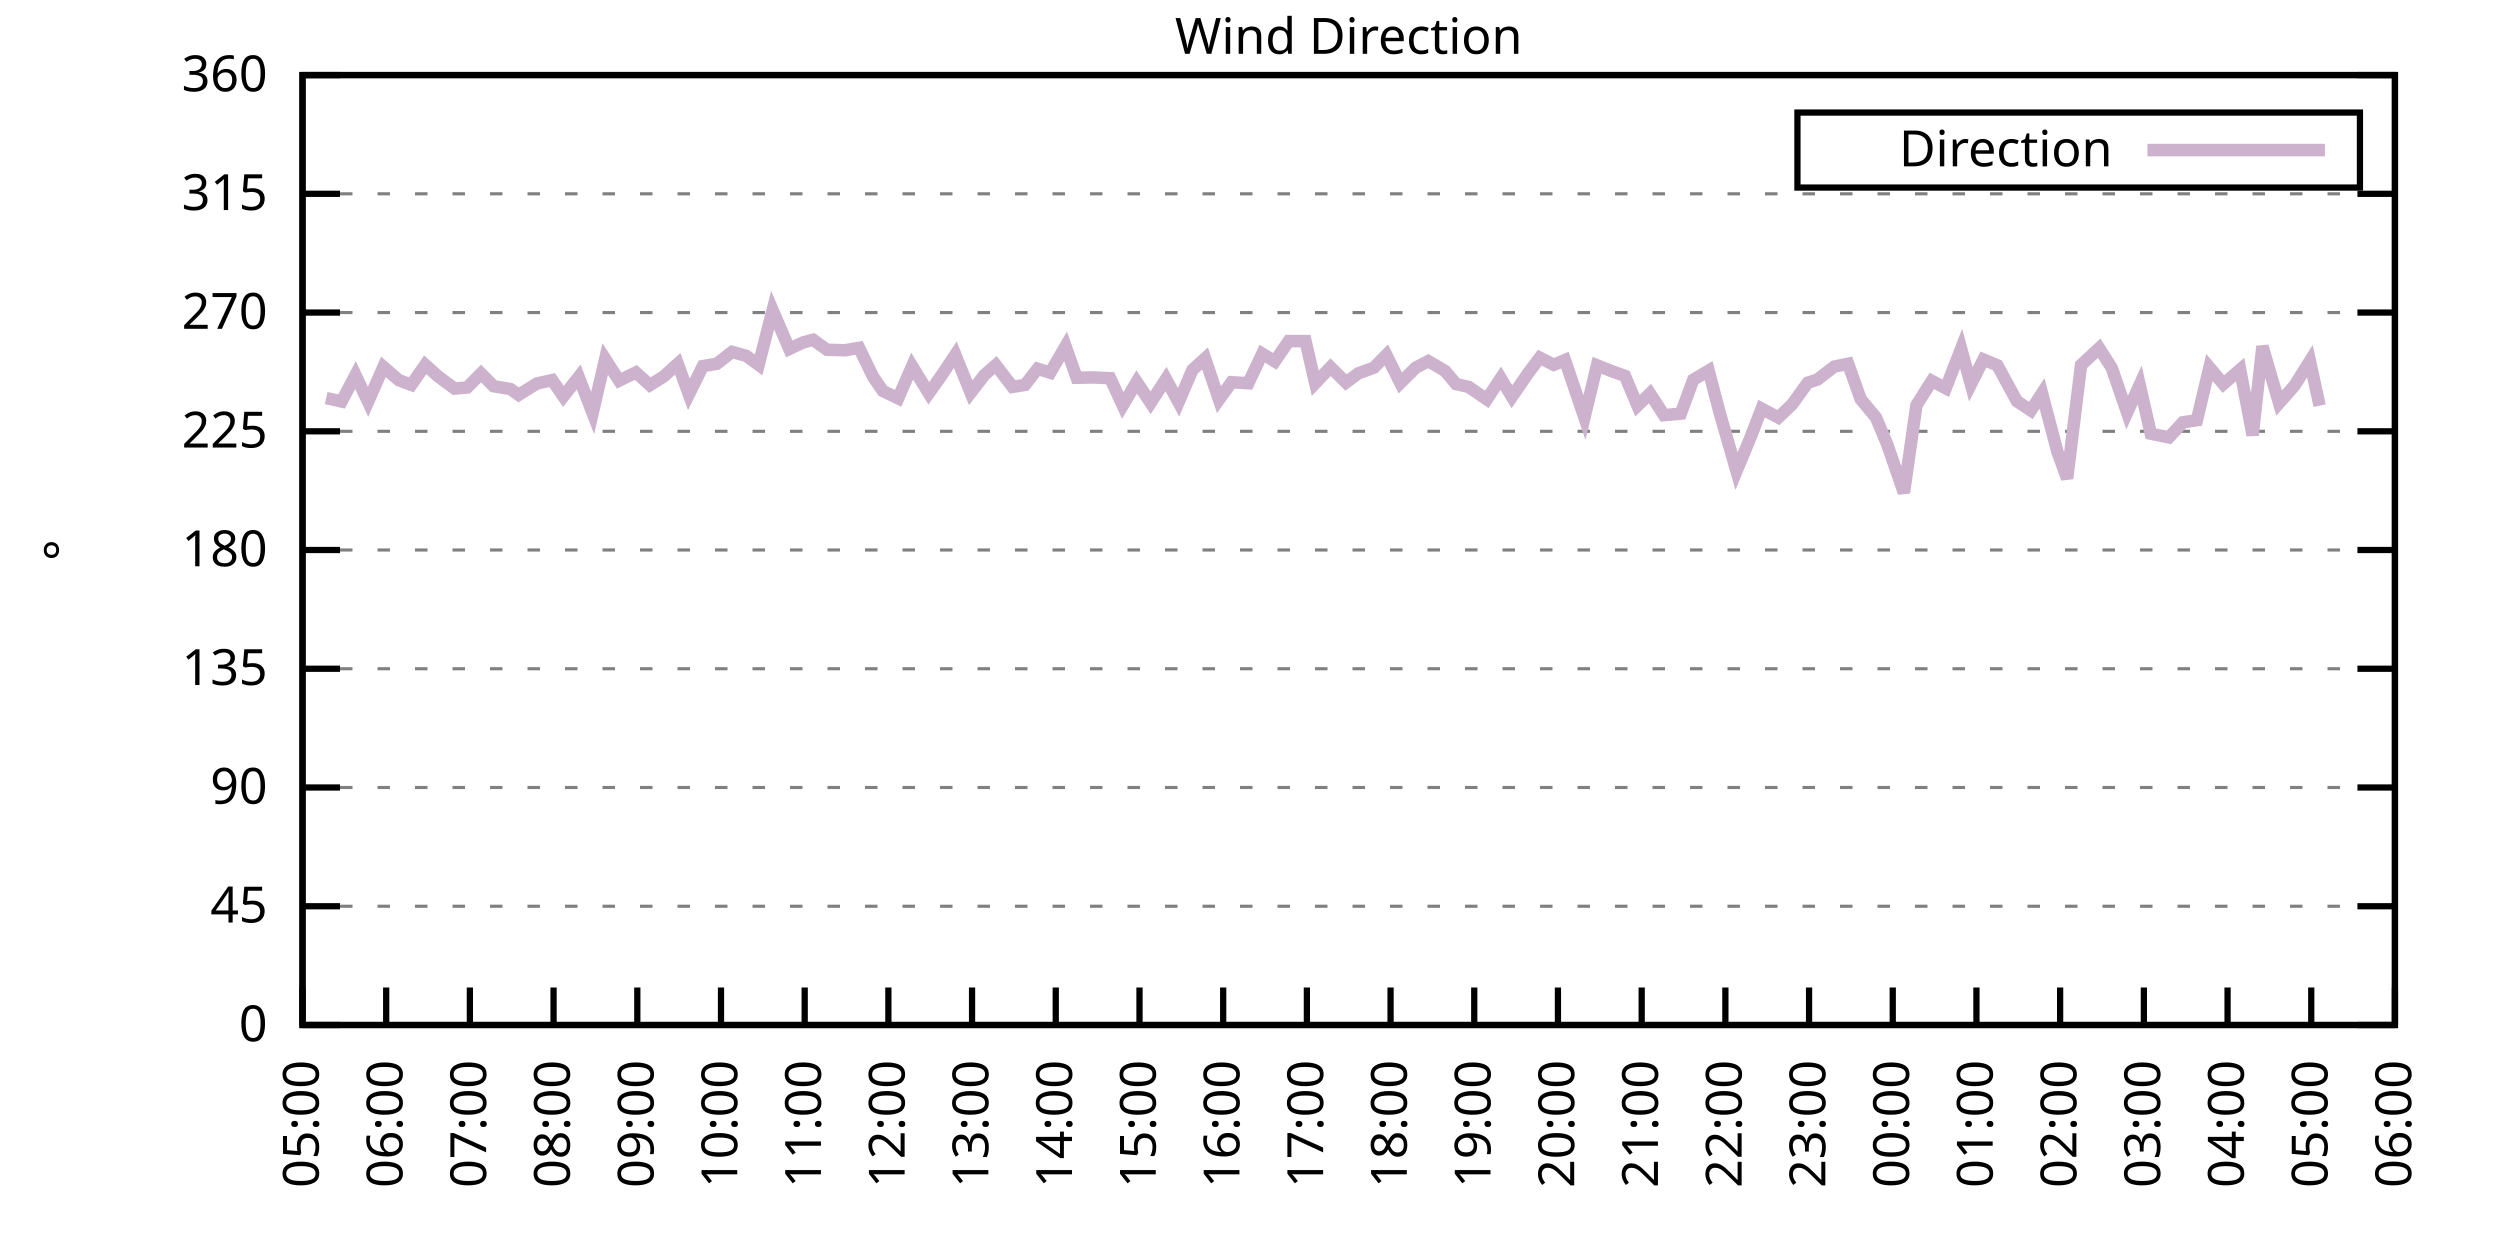
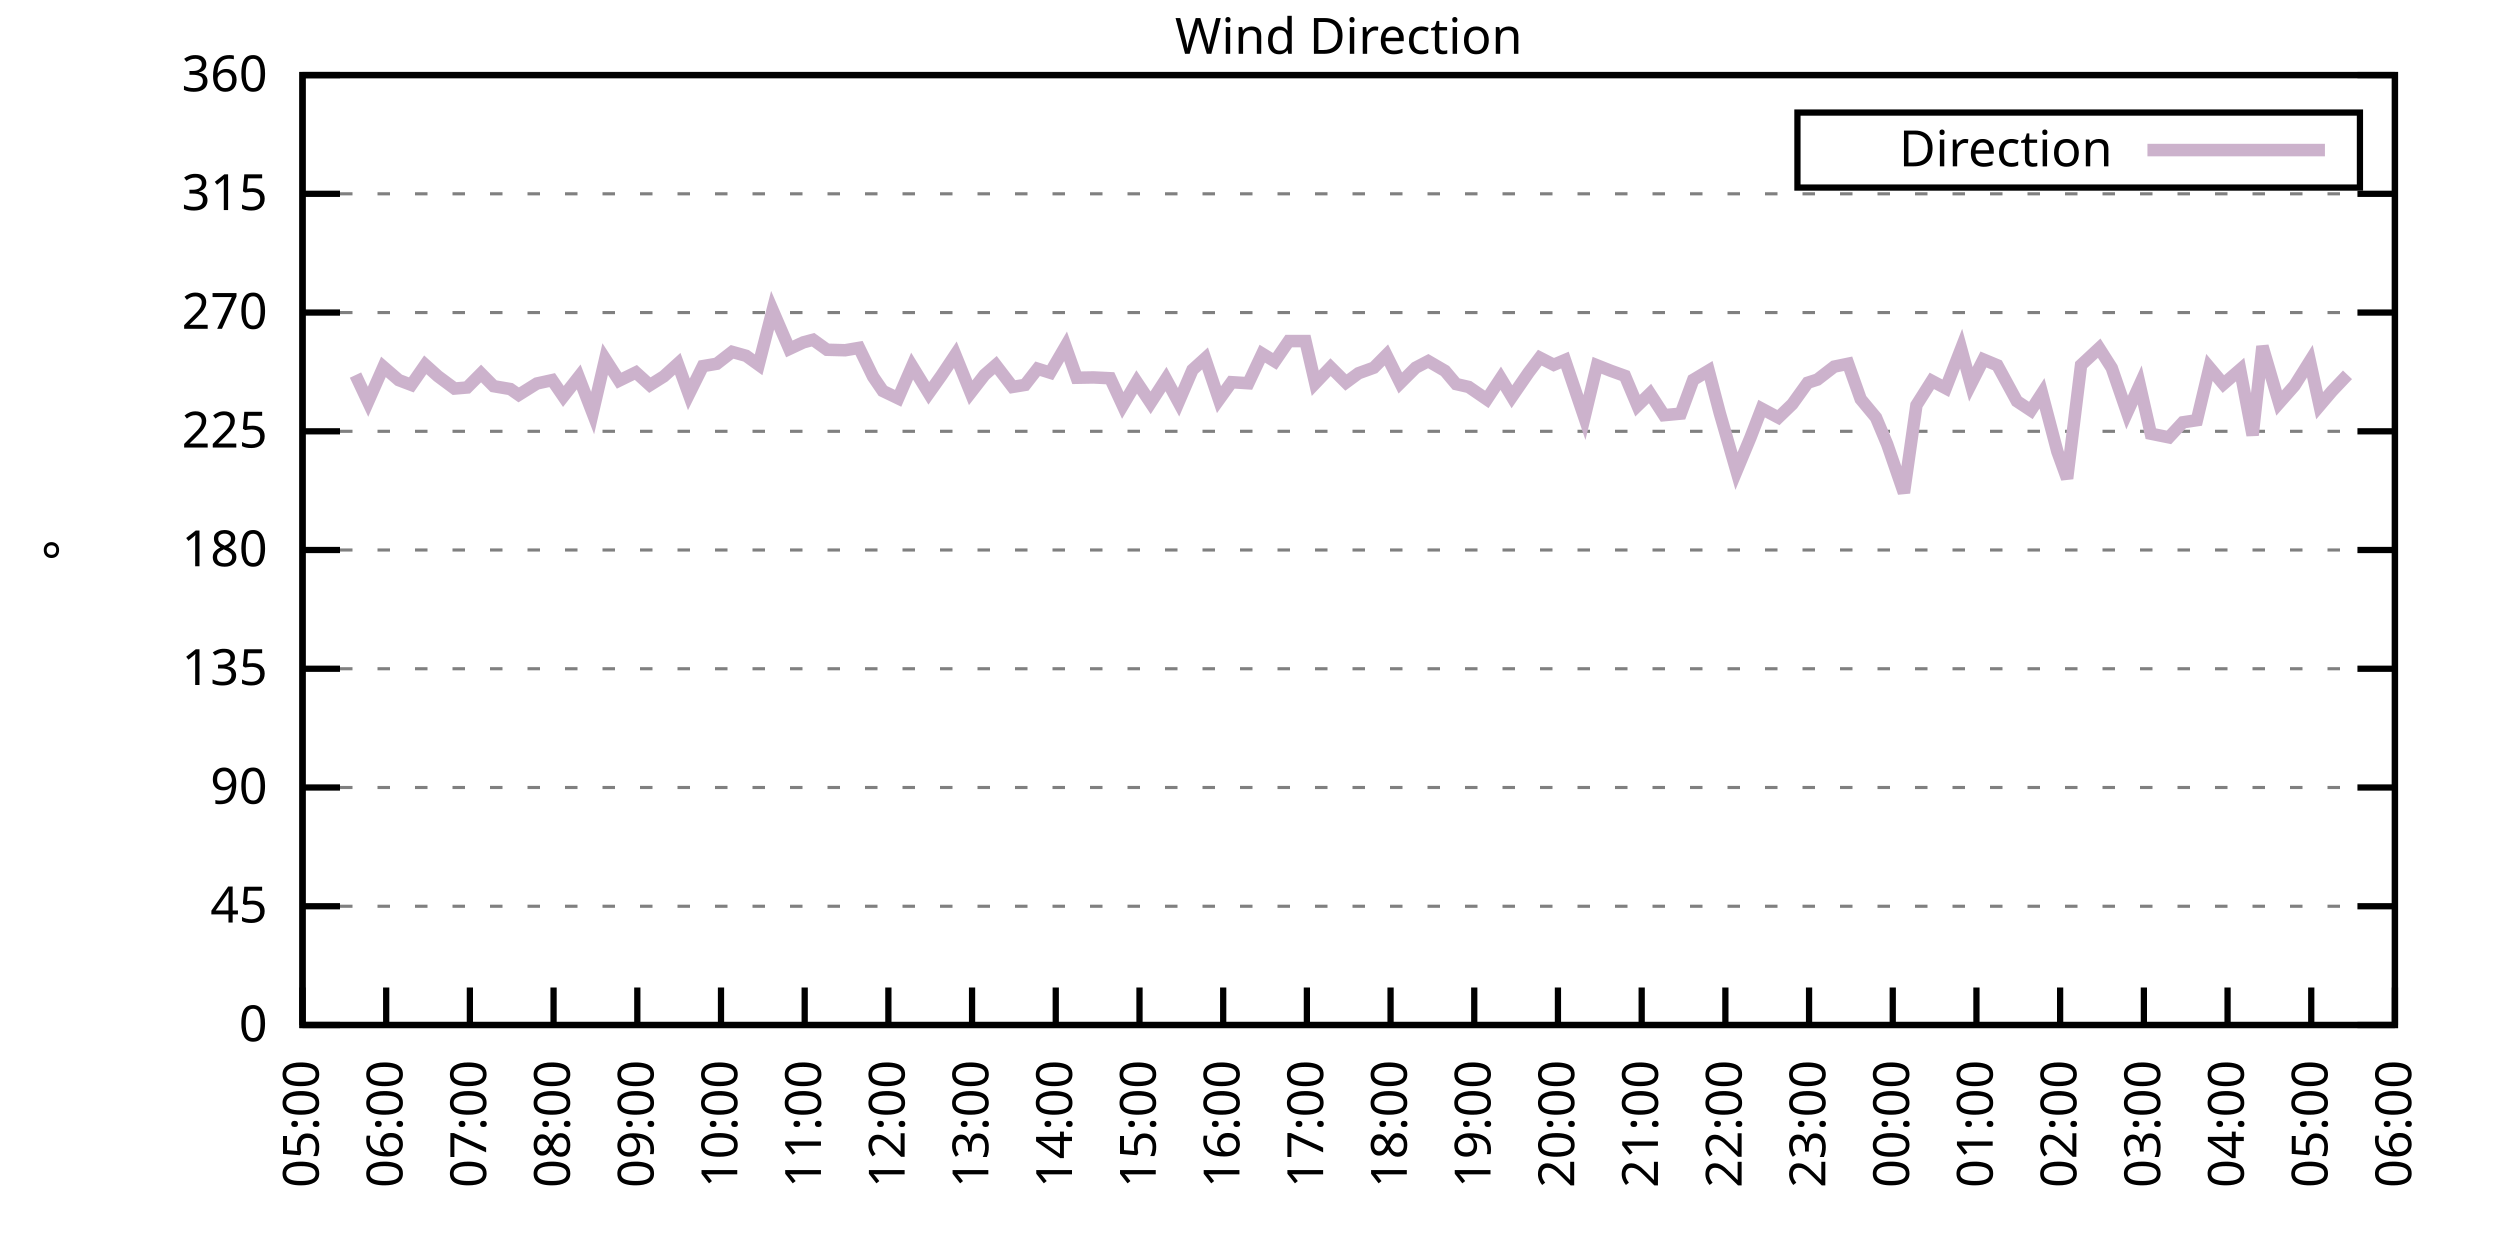
<svg xmlns="http://www.w3.org/2000/svg" xmlns:xlink="http://www.w3.org/1999/xlink" width="400" height="200" viewBox="0 0 400 200">
  <g id="gnuplot_canvas">
    <rect x="0" y="0" width="400" height="200" fill="none" />
    <defs>
      <circle id="gpDot" r="0.5" stroke-width="0.5" stroke="currentColor" />
      <path id="gpPt0" stroke-width="0.333" stroke="currentColor" d="M-1,0 h2 M0,-1 v2" />
      <path id="gpPt1" stroke-width="0.333" stroke="currentColor" d="M-1,-1 L1,1 M1,-1 L-1,1" />
      <path id="gpPt2" stroke-width="0.333" stroke="currentColor" d="M-1,0 L1,0 M0,-1 L0,1 M-1,-1 L1,1 M-1,1 L1,-1" />
      <rect id="gpPt3" stroke-width="0.333" stroke="currentColor" x="-1" y="-1" width="2" height="2" />
      <rect id="gpPt4" stroke-width="0.333" stroke="currentColor" fill="currentColor" x="-1" y="-1" width="2" height="2" />
      <circle id="gpPt5" stroke-width="0.333" stroke="currentColor" cx="0" cy="0" r="1" />
      <use xlink:href="#gpPt5" id="gpPt6" fill="currentColor" stroke="none" />
      <path id="gpPt7" stroke-width="0.333" stroke="currentColor" d="M0,-1.33 L-1.33,0.67 L1.33,0.67 z" />
      <use xlink:href="#gpPt7" id="gpPt8" fill="currentColor" stroke="none" />
      <use xlink:href="#gpPt7" id="gpPt9" stroke="currentColor" transform="rotate(180)" />
      <use xlink:href="#gpPt9" id="gpPt10" fill="currentColor" stroke="none" />
      <use xlink:href="#gpPt3" id="gpPt11" stroke="currentColor" transform="rotate(45)" />
      <use xlink:href="#gpPt11" id="gpPt12" fill="currentColor" stroke="none" />
      <path id="gpPt13" stroke-width="0.333" stroke="currentColor" d="M0,1.330 L1.265,0.411 L0.782,-1.067 L-0.782,-1.076 L-1.265,0.411 z" />
      <use xlink:href="#gpPt13" id="gpPt14" fill="currentColor" stroke="none" />
      <filter id="textbox" filterUnits="objectBoundingBox" x="0" y="0" height="1" width="1">
        <feFlood flood-color="white" flood-opacity="1" result="bgnd" />
        <feComposite in="SourceGraphic" in2="bgnd" operator="atop" />
      </filter>
      <filter id="greybox" filterUnits="objectBoundingBox" x="0" y="0" height="1" width="1">
        <feFlood flood-color="lightgrey" flood-opacity="1" result="grey" />
        <feComposite in="SourceGraphic" in2="grey" operator="atop" />
      </filter>
    </defs>
    <g fill="none" color="white" stroke="currentColor" stroke-width="1.00" stroke-linecap="butt" stroke-linejoin="miter">
</g>
    <g fill="none" color="black" stroke="currentColor" stroke-width="1.00" stroke-linecap="butt" stroke-linejoin="miter">
      <g stroke="none" shape-rendering="crispEdges">
        <polygon fill="rgb(255, 255, 255)" points="48.40,164.00 383.18,164.00 383.18,12.02 48.40,12.02 " />
      </g>
    </g>
    <g fill="none" color="black" stroke="currentColor" stroke-width="1.00" stroke-linecap="butt" stroke-linejoin="miter">
</g>
    <g fill="none" color="black" stroke="black" stroke-width="0.50" stroke-linecap="butt" stroke-linejoin="miter">
</g>
    <g fill="none" color="gray" stroke="currentColor" stroke-width="0.50" stroke-linecap="butt" stroke-linejoin="miter">
      <path stroke="gray" stroke-dasharray="2,4" class="gridline" d="M48.40,164.00 L383.19,164.00  " />
    </g>
    <g fill="none" color="gray" stroke="gray" stroke-width="1.00" stroke-linecap="butt" stroke-linejoin="miter">
</g>
    <g fill="none" color="black" stroke="currentColor" stroke-width="1.00" stroke-linecap="butt" stroke-linejoin="miter">
      <path stroke="black" d="M48.40,164.00 L54.40,164.00 M383.19,164.00 L377.19,164.00  " />
      <g transform="translate(42.80,166.60)" stroke="none" fill="black" font-family="Sans" font-size="8.00" text-anchor="end">
        <text>
          <tspan font-family="Sans"> 0</tspan>
        </text>
      </g>
    </g>
    <g fill="none" color="black" stroke="currentColor" stroke-width="1.00" stroke-linecap="butt" stroke-linejoin="miter">
</g>
    <g fill="none" color="black" stroke="black" stroke-width="0.50" stroke-linecap="butt" stroke-linejoin="miter">
</g>
    <g fill="none" color="gray" stroke="currentColor" stroke-width="0.50" stroke-linecap="butt" stroke-linejoin="miter">
      <path stroke="gray" stroke-dasharray="2,4" class="gridline" d="M48.40,145.00 L383.19,145.00  " />
    </g>
    <g fill="none" color="gray" stroke="gray" stroke-width="1.00" stroke-linecap="butt" stroke-linejoin="miter">
</g>
    <g fill="none" color="black" stroke="currentColor" stroke-width="1.00" stroke-linecap="butt" stroke-linejoin="miter">
      <path stroke="black" d="M48.40,145.00 L54.40,145.00 M383.19,145.00 L377.19,145.00  " />
      <g transform="translate(42.80,147.60)" stroke="none" fill="black" font-family="Sans" font-size="8.00" text-anchor="end">
        <text>
          <tspan font-family="Sans"> 45</tspan>
        </text>
      </g>
    </g>
    <g fill="none" color="black" stroke="currentColor" stroke-width="1.00" stroke-linecap="butt" stroke-linejoin="miter">
</g>
    <g fill="none" color="black" stroke="black" stroke-width="0.50" stroke-linecap="butt" stroke-linejoin="miter">
</g>
    <g fill="none" color="gray" stroke="currentColor" stroke-width="0.50" stroke-linecap="butt" stroke-linejoin="miter">
      <path stroke="gray" stroke-dasharray="2,4" class="gridline" d="M48.40,126.00 L383.19,126.00  " />
    </g>
    <g fill="none" color="gray" stroke="gray" stroke-width="1.00" stroke-linecap="butt" stroke-linejoin="miter">
</g>
    <g fill="none" color="black" stroke="currentColor" stroke-width="1.00" stroke-linecap="butt" stroke-linejoin="miter">
      <path stroke="black" d="M48.40,126.00 L54.40,126.00 M383.19,126.00 L377.19,126.00  " />
      <g transform="translate(42.80,128.60)" stroke="none" fill="black" font-family="Sans" font-size="8.00" text-anchor="end">
        <text>
          <tspan font-family="Sans"> 90</tspan>
        </text>
      </g>
    </g>
    <g fill="none" color="black" stroke="currentColor" stroke-width="1.00" stroke-linecap="butt" stroke-linejoin="miter">
</g>
    <g fill="none" color="black" stroke="black" stroke-width="0.50" stroke-linecap="butt" stroke-linejoin="miter">
</g>
    <g fill="none" color="gray" stroke="currentColor" stroke-width="0.50" stroke-linecap="butt" stroke-linejoin="miter">
      <path stroke="gray" stroke-dasharray="2,4" class="gridline" d="M48.40,107.00 L383.19,107.00  " />
    </g>
    <g fill="none" color="gray" stroke="gray" stroke-width="1.00" stroke-linecap="butt" stroke-linejoin="miter">
</g>
    <g fill="none" color="black" stroke="currentColor" stroke-width="1.00" stroke-linecap="butt" stroke-linejoin="miter">
      <path stroke="black" d="M48.40,107.00 L54.40,107.00 M383.19,107.00 L377.19,107.00  " />
      <g transform="translate(42.80,109.60)" stroke="none" fill="black" font-family="Sans" font-size="8.00" text-anchor="end">
        <text>
          <tspan font-family="Sans"> 135</tspan>
        </text>
      </g>
    </g>
    <g fill="none" color="black" stroke="currentColor" stroke-width="1.00" stroke-linecap="butt" stroke-linejoin="miter">
</g>
    <g fill="none" color="black" stroke="black" stroke-width="0.50" stroke-linecap="butt" stroke-linejoin="miter">
</g>
    <g fill="none" color="gray" stroke="currentColor" stroke-width="0.50" stroke-linecap="butt" stroke-linejoin="miter">
      <path stroke="gray" stroke-dasharray="2,4" class="gridline" d="M48.40,88.00 L383.19,88.00  " />
    </g>
    <g fill="none" color="gray" stroke="gray" stroke-width="1.00" stroke-linecap="butt" stroke-linejoin="miter">
</g>
    <g fill="none" color="black" stroke="currentColor" stroke-width="1.00" stroke-linecap="butt" stroke-linejoin="miter">
      <path stroke="black" d="M48.40,88.00 L54.40,88.00 M383.19,88.00 L377.19,88.00  " />
      <g transform="translate(42.80,90.60)" stroke="none" fill="black" font-family="Sans" font-size="8.00" text-anchor="end">
        <text>
          <tspan font-family="Sans"> 180</tspan>
        </text>
      </g>
    </g>
    <g fill="none" color="black" stroke="currentColor" stroke-width="1.00" stroke-linecap="butt" stroke-linejoin="miter">
</g>
    <g fill="none" color="black" stroke="black" stroke-width="0.50" stroke-linecap="butt" stroke-linejoin="miter">
</g>
    <g fill="none" color="gray" stroke="currentColor" stroke-width="0.50" stroke-linecap="butt" stroke-linejoin="miter">
      <path stroke="gray" stroke-dasharray="2,4" class="gridline" d="M48.40,69.01 L383.19,69.01  " />
    </g>
    <g fill="none" color="gray" stroke="gray" stroke-width="1.00" stroke-linecap="butt" stroke-linejoin="miter">
</g>
    <g fill="none" color="black" stroke="currentColor" stroke-width="1.00" stroke-linecap="butt" stroke-linejoin="miter">
      <path stroke="black" d="M48.40,69.01 L54.40,69.01 M383.19,69.01 L377.19,69.01  " />
      <g transform="translate(42.80,71.61)" stroke="none" fill="black" font-family="Sans" font-size="8.00" text-anchor="end">
        <text>
          <tspan font-family="Sans"> 225</tspan>
        </text>
      </g>
    </g>
    <g fill="none" color="black" stroke="currentColor" stroke-width="1.00" stroke-linecap="butt" stroke-linejoin="miter">
</g>
    <g fill="none" color="black" stroke="black" stroke-width="0.50" stroke-linecap="butt" stroke-linejoin="miter">
</g>
    <g fill="none" color="gray" stroke="currentColor" stroke-width="0.50" stroke-linecap="butt" stroke-linejoin="miter">
      <path stroke="gray" stroke-dasharray="2,4" class="gridline" d="M48.40,50.01 L383.19,50.01  " />
    </g>
    <g fill="none" color="gray" stroke="gray" stroke-width="1.00" stroke-linecap="butt" stroke-linejoin="miter">
</g>
    <g fill="none" color="black" stroke="currentColor" stroke-width="1.00" stroke-linecap="butt" stroke-linejoin="miter">
      <path stroke="black" d="M48.40,50.01 L54.40,50.01 M383.19,50.01 L377.19,50.01  " />
      <g transform="translate(42.80,52.61)" stroke="none" fill="black" font-family="Sans" font-size="8.00" text-anchor="end">
        <text>
          <tspan font-family="Sans"> 270</tspan>
        </text>
      </g>
    </g>
    <g fill="none" color="black" stroke="currentColor" stroke-width="1.00" stroke-linecap="butt" stroke-linejoin="miter">
</g>
    <g fill="none" color="black" stroke="black" stroke-width="0.50" stroke-linecap="butt" stroke-linejoin="miter">
</g>
    <g fill="none" color="gray" stroke="currentColor" stroke-width="0.50" stroke-linecap="butt" stroke-linejoin="miter">
      <path stroke="gray" stroke-dasharray="2,4" class="gridline" d="M48.40,31.01 L383.19,31.01  " />
    </g>
    <g fill="none" color="gray" stroke="gray" stroke-width="1.00" stroke-linecap="butt" stroke-linejoin="miter">
</g>
    <g fill="none" color="black" stroke="currentColor" stroke-width="1.00" stroke-linecap="butt" stroke-linejoin="miter">
      <path stroke="black" d="M48.40,31.01 L54.40,31.01 M383.19,31.01 L377.19,31.01  " />
      <g transform="translate(42.80,33.61)" stroke="none" fill="black" font-family="Sans" font-size="8.00" text-anchor="end">
        <text>
          <tspan font-family="Sans"> 315</tspan>
        </text>
      </g>
    </g>
    <g fill="none" color="black" stroke="currentColor" stroke-width="1.00" stroke-linecap="butt" stroke-linejoin="miter">
</g>
    <g fill="none" color="black" stroke="black" stroke-width="0.50" stroke-linecap="butt" stroke-linejoin="miter">
</g>
    <g fill="none" color="gray" stroke="currentColor" stroke-width="0.50" stroke-linecap="butt" stroke-linejoin="miter">
      <path stroke="gray" stroke-dasharray="2,4" class="gridline" d="M48.40,12.01 L383.19,12.01  " />
    </g>
    <g fill="none" color="gray" stroke="gray" stroke-width="1.00" stroke-linecap="butt" stroke-linejoin="miter">
</g>
    <g fill="none" color="black" stroke="currentColor" stroke-width="1.00" stroke-linecap="butt" stroke-linejoin="miter">
      <path stroke="black" d="M48.40,12.01 L54.40,12.01 M383.19,12.01 L377.19,12.01  " />
      <g transform="translate(42.80,14.61)" stroke="none" fill="black" font-family="Sans" font-size="8.00" text-anchor="end">
        <text>
          <tspan font-family="Sans"> 360</tspan>
        </text>
      </g>
    </g>
    <g fill="none" color="black" stroke="currentColor" stroke-width="1.00" stroke-linecap="butt" stroke-linejoin="miter">
      <path stroke="black" d="M48.40,164.00 L48.40,158.00  " />
      <g transform="translate(51.00,169.60) rotate(270.00)" stroke="none" fill="black" font-family="Sans" font-size="8.00" text-anchor="end">
        <text>
          <tspan font-family="Sans">05:00</tspan>
        </text>
      </g>
    </g>
    <g fill="none" color="black" stroke="currentColor" stroke-width="1.00" stroke-linecap="butt" stroke-linejoin="miter">
      <path stroke="black" d="M61.79,164.00 L61.79,158.00  " />
      <g transform="translate(64.39,169.60) rotate(270.00)" stroke="none" fill="black" font-family="Sans" font-size="8.00" text-anchor="end">
        <text>
          <tspan font-family="Sans">06:00</tspan>
        </text>
      </g>
    </g>
    <g fill="none" color="black" stroke="currentColor" stroke-width="1.00" stroke-linecap="butt" stroke-linejoin="miter">
      <path stroke="black" d="M75.18,164.00 L75.18,158.00  " />
      <g transform="translate(77.78,169.60) rotate(270.00)" stroke="none" fill="black" font-family="Sans" font-size="8.00" text-anchor="end">
        <text>
          <tspan font-family="Sans">07:00</tspan>
        </text>
      </g>
    </g>
    <g fill="none" color="black" stroke="currentColor" stroke-width="1.00" stroke-linecap="butt" stroke-linejoin="miter">
      <path stroke="black" d="M88.57,164.00 L88.57,158.00  " />
      <g transform="translate(91.17,169.60) rotate(270.00)" stroke="none" fill="black" font-family="Sans" font-size="8.00" text-anchor="end">
        <text>
          <tspan font-family="Sans">08:00</tspan>
        </text>
      </g>
    </g>
    <g fill="none" color="black" stroke="currentColor" stroke-width="1.00" stroke-linecap="butt" stroke-linejoin="miter">
      <path stroke="black" d="M101.97,164.00 L101.97,158.00  " />
      <g transform="translate(104.57,169.60) rotate(270.00)" stroke="none" fill="black" font-family="Sans" font-size="8.00" text-anchor="end">
        <text>
          <tspan font-family="Sans">09:00</tspan>
        </text>
      </g>
    </g>
    <g fill="none" color="black" stroke="currentColor" stroke-width="1.00" stroke-linecap="butt" stroke-linejoin="miter">
      <path stroke="black" d="M115.36,164.00 L115.36,158.00  " />
      <g transform="translate(117.96,169.60) rotate(270.00)" stroke="none" fill="black" font-family="Sans" font-size="8.00" text-anchor="end">
        <text>
          <tspan font-family="Sans">10:00</tspan>
        </text>
      </g>
    </g>
    <g fill="none" color="black" stroke="currentColor" stroke-width="1.00" stroke-linecap="butt" stroke-linejoin="miter">
      <path stroke="black" d="M128.75,164.00 L128.75,158.00  " />
      <g transform="translate(131.35,169.60) rotate(270.00)" stroke="none" fill="black" font-family="Sans" font-size="8.00" text-anchor="end">
        <text>
          <tspan font-family="Sans">11:00</tspan>
        </text>
      </g>
    </g>
    <g fill="none" color="black" stroke="currentColor" stroke-width="1.00" stroke-linecap="butt" stroke-linejoin="miter">
      <path stroke="black" d="M142.14,164.00 L142.14,158.00  " />
      <g transform="translate(144.74,169.60) rotate(270.00)" stroke="none" fill="black" font-family="Sans" font-size="8.00" text-anchor="end">
        <text>
          <tspan font-family="Sans">12:00</tspan>
        </text>
      </g>
    </g>
    <g fill="none" color="black" stroke="currentColor" stroke-width="1.00" stroke-linecap="butt" stroke-linejoin="miter">
      <path stroke="black" d="M155.53,164.00 L155.53,158.00  " />
      <g transform="translate(158.13,169.60) rotate(270.00)" stroke="none" fill="black" font-family="Sans" font-size="8.00" text-anchor="end">
        <text>
          <tspan font-family="Sans">13:00</tspan>
        </text>
      </g>
    </g>
    <g fill="none" color="black" stroke="currentColor" stroke-width="1.00" stroke-linecap="butt" stroke-linejoin="miter">
      <path stroke="black" d="M168.92,164.00 L168.92,158.00  " />
      <g transform="translate(171.52,169.60) rotate(270.00)" stroke="none" fill="black" font-family="Sans" font-size="8.00" text-anchor="end">
        <text>
          <tspan font-family="Sans">14:00</tspan>
        </text>
      </g>
    </g>
    <g fill="none" color="black" stroke="currentColor" stroke-width="1.00" stroke-linecap="butt" stroke-linejoin="miter">
      <path stroke="black" d="M182.32,164.00 L182.32,158.00  " />
      <g transform="translate(184.92,169.60) rotate(270.00)" stroke="none" fill="black" font-family="Sans" font-size="8.00" text-anchor="end">
        <text>
          <tspan font-family="Sans">15:00</tspan>
        </text>
      </g>
    </g>
    <g fill="none" color="black" stroke="currentColor" stroke-width="1.00" stroke-linecap="butt" stroke-linejoin="miter">
      <path stroke="black" d="M195.71,164.00 L195.71,158.00  " />
      <g transform="translate(198.31,169.60) rotate(270.00)" stroke="none" fill="black" font-family="Sans" font-size="8.00" text-anchor="end">
        <text>
          <tspan font-family="Sans">16:00</tspan>
        </text>
      </g>
    </g>
    <g fill="none" color="black" stroke="currentColor" stroke-width="1.00" stroke-linecap="butt" stroke-linejoin="miter">
      <path stroke="black" d="M209.10,164.00 L209.10,158.00  " />
      <g transform="translate(211.70,169.60) rotate(270.00)" stroke="none" fill="black" font-family="Sans" font-size="8.00" text-anchor="end">
        <text>
          <tspan font-family="Sans">17:00</tspan>
        </text>
      </g>
    </g>
    <g fill="none" color="black" stroke="currentColor" stroke-width="1.00" stroke-linecap="butt" stroke-linejoin="miter">
      <path stroke="black" d="M222.49,164.00 L222.49,158.00  " />
      <g transform="translate(225.09,169.60) rotate(270.00)" stroke="none" fill="black" font-family="Sans" font-size="8.00" text-anchor="end">
        <text>
          <tspan font-family="Sans">18:00</tspan>
        </text>
      </g>
    </g>
    <g fill="none" color="black" stroke="currentColor" stroke-width="1.00" stroke-linecap="butt" stroke-linejoin="miter">
      <path stroke="black" d="M235.88,164.00 L235.88,158.00  " />
      <g transform="translate(238.48,169.60) rotate(270.00)" stroke="none" fill="black" font-family="Sans" font-size="8.00" text-anchor="end">
        <text>
          <tspan font-family="Sans">19:00</tspan>
        </text>
      </g>
    </g>
    <g fill="none" color="black" stroke="currentColor" stroke-width="1.00" stroke-linecap="butt" stroke-linejoin="miter">
      <path stroke="black" d="M249.27,164.00 L249.27,158.00  " />
      <g transform="translate(251.87,169.60) rotate(270.00)" stroke="none" fill="black" font-family="Sans" font-size="8.00" text-anchor="end">
        <text>
          <tspan font-family="Sans">20:00</tspan>
        </text>
      </g>
    </g>
    <g fill="none" color="black" stroke="currentColor" stroke-width="1.00" stroke-linecap="butt" stroke-linejoin="miter">
      <path stroke="black" d="M262.67,164.00 L262.67,158.00  " />
      <g transform="translate(265.27,169.60) rotate(270.00)" stroke="none" fill="black" font-family="Sans" font-size="8.00" text-anchor="end">
        <text>
          <tspan font-family="Sans">21:00</tspan>
        </text>
      </g>
    </g>
    <g fill="none" color="black" stroke="currentColor" stroke-width="1.00" stroke-linecap="butt" stroke-linejoin="miter">
      <path stroke="black" d="M276.06,164.00 L276.06,158.00  " />
      <g transform="translate(278.66,169.60) rotate(270.00)" stroke="none" fill="black" font-family="Sans" font-size="8.00" text-anchor="end">
        <text>
          <tspan font-family="Sans">22:00</tspan>
        </text>
      </g>
    </g>
    <g fill="none" color="black" stroke="currentColor" stroke-width="1.00" stroke-linecap="butt" stroke-linejoin="miter">
      <path stroke="black" d="M289.45,164.00 L289.45,158.00  " />
      <g transform="translate(292.05,169.60) rotate(270.00)" stroke="none" fill="black" font-family="Sans" font-size="8.00" text-anchor="end">
        <text>
          <tspan font-family="Sans">23:00</tspan>
        </text>
      </g>
    </g>
    <g fill="none" color="black" stroke="currentColor" stroke-width="1.00" stroke-linecap="butt" stroke-linejoin="miter">
      <path stroke="black" d="M302.84,164.00 L302.84,158.00  " />
      <g transform="translate(305.44,169.60) rotate(270.00)" stroke="none" fill="black" font-family="Sans" font-size="8.00" text-anchor="end">
        <text>
          <tspan font-family="Sans">00:00</tspan>
        </text>
      </g>
    </g>
    <g fill="none" color="black" stroke="currentColor" stroke-width="1.00" stroke-linecap="butt" stroke-linejoin="miter">
      <path stroke="black" d="M316.23,164.00 L316.23,158.00  " />
      <g transform="translate(318.83,169.60) rotate(270.00)" stroke="none" fill="black" font-family="Sans" font-size="8.00" text-anchor="end">
        <text>
          <tspan font-family="Sans">01:00</tspan>
        </text>
      </g>
    </g>
    <g fill="none" color="black" stroke="currentColor" stroke-width="1.00" stroke-linecap="butt" stroke-linejoin="miter">
      <path stroke="black" d="M329.62,164.00 L329.62,158.00  " />
      <g transform="translate(332.22,169.60) rotate(270.00)" stroke="none" fill="black" font-family="Sans" font-size="8.00" text-anchor="end">
        <text>
          <tspan font-family="Sans">02:00</tspan>
        </text>
      </g>
    </g>
    <g fill="none" color="black" stroke="currentColor" stroke-width="1.00" stroke-linecap="butt" stroke-linejoin="miter">
      <path stroke="black" d="M343.02,164.00 L343.02,158.00  " />
      <g transform="translate(345.62,169.60) rotate(270.00)" stroke="none" fill="black" font-family="Sans" font-size="8.00" text-anchor="end">
        <text>
          <tspan font-family="Sans">03:00</tspan>
        </text>
      </g>
    </g>
    <g fill="none" color="black" stroke="currentColor" stroke-width="1.00" stroke-linecap="butt" stroke-linejoin="miter">
      <path stroke="black" d="M356.41,164.00 L356.41,158.00  " />
      <g transform="translate(359.01,169.60) rotate(270.00)" stroke="none" fill="black" font-family="Sans" font-size="8.00" text-anchor="end">
        <text>
          <tspan font-family="Sans">04:00</tspan>
        </text>
      </g>
    </g>
    <g fill="none" color="black" stroke="currentColor" stroke-width="1.00" stroke-linecap="butt" stroke-linejoin="miter">
      <path stroke="black" d="M369.80,164.00 L369.80,158.00  " />
      <g transform="translate(372.40,169.60) rotate(270.00)" stroke="none" fill="black" font-family="Sans" font-size="8.00" text-anchor="end">
        <text>
          <tspan font-family="Sans">05:00</tspan>
        </text>
      </g>
    </g>
    <g fill="none" color="black" stroke="currentColor" stroke-width="1.00" stroke-linecap="butt" stroke-linejoin="miter">
      <path stroke="black" d="M383.19,164.00 L383.19,158.00  " />
      <g transform="translate(385.79,169.60) rotate(270.00)" stroke="none" fill="black" font-family="Sans" font-size="8.00" text-anchor="end">
        <text>
          <tspan font-family="Sans">06:00</tspan>
        </text>
      </g>
    </g>
    <g fill="none" color="black" stroke="currentColor" stroke-width="1.00" stroke-linecap="butt" stroke-linejoin="miter">
</g>
    <g fill="none" color="black" stroke="currentColor" stroke-width="1.00" stroke-linecap="butt" stroke-linejoin="miter">
      <path stroke="black" d="M48.40,12.01 L48.40,164.00 L383.19,164.00 L383.19,12.01 L48.40,12.01 Z  " />
    </g>
    <g fill="none" color="black" stroke="currentColor" stroke-width="1.00" stroke-linecap="butt" stroke-linejoin="miter">
</g>
    <g fill="none" color="black" stroke="currentColor" stroke-width="1.00" stroke-linecap="butt" stroke-linejoin="miter">
      <path stroke="black" d="M287.59,30.01 L287.59,18.01 L377.59,18.01 L377.59,30.01 L287.59,30.01 Z  " />
    </g>
    <g id="Wind_direction_plot_1">
      <g fill="none" color="white" stroke="black" stroke-width="2.00" stroke-linecap="butt" stroke-linejoin="miter">
</g>
      <g fill="none" color="black" stroke="currentColor" stroke-width="2.00" stroke-linecap="butt" stroke-linejoin="miter">
        <g transform="translate(337.99,26.61)" stroke="none" fill="black" font-family="Sans" font-size="8.00" text-anchor="end">
          <text>
            <tspan font-family="Sans">Direction</tspan>
          </text>
        </g>
      </g>
      <g fill="none" color="black" stroke="currentColor" stroke-width="2.00" stroke-linecap="butt" stroke-linejoin="miter">
-         <path stroke="rgb(204, 178, 204)" d="M343.59,24.01 L371.99,24.01 M52.19,63.69 L54.65,64.24 L56.88,60.01 L58.89,64.28 L61.35,58.70 L63.80,60.82   L65.81,61.58 L68.04,58.37 L70.05,60.18 L72.73,62.17 L74.74,62.00 L76.97,59.76 L78.98,61.79 L81.66,62.25   L82.99,63.18 L85.90,61.36 L88.35,60.82 L90.14,63.43 L92.59,60.31 L94.82,66.09 L96.83,57.44 L99.06,60.90   L101.74,59.59 L103.98,61.62 L106.21,60.22 L108.44,58.20 L110.22,63.10 L112.46,58.58 L114.69,58.20 L117.14,56.30   L119.38,56.93 L121.38,58.37 L123.62,49.63 L126.29,55.83 L128.53,54.78 L130.09,54.36 L132.32,55.96 L135.22,56.04   L137.45,55.66 L139.69,60.27 L141.25,62.55 L143.70,63.73 L145.94,58.58 L148.61,62.93 L150.62,60.10 L152.85,56.76   L155.31,62.84 L157.54,59.97 L159.33,58.41 L162.01,61.91 L164.01,61.58 L166.02,59.00 L168.03,59.63 L170.49,55.41   L172.27,60.44 L174.95,60.39 L177.63,60.52 L179.64,64.87 L181.87,61.11 L184.10,64.45 L186.56,60.65 L188.57,64.36   L190.80,59.17 L192.81,57.35 L195.04,63.94 L197.05,61.15 L199.73,61.32 L201.96,56.59 L203.97,57.82 L206.20,54.57   L208.88,54.57 L210.44,61.32 L212.89,58.75 L215.35,61.20 L217.36,59.72 L219.81,58.83 L221.82,56.80 L224.05,61.28   L226.51,58.83 L228.52,57.78 L231.20,59.34 L232.98,61.45 L234.99,61.91 L237.89,63.90 L240.12,60.52 L241.91,63.48   L244.59,59.59 L246.37,57.23 L248.60,58.37 L250.39,57.61 L253.51,66.81 L255.52,58.45 L257.76,59.34 L259.99,60.14   L262.00,64.91 L264.00,62.97 L266.24,66.43 L268.92,66.18 L270.92,60.77 L273.38,59.30 L275.16,66.09 L277.84,75.38   L280.07,70.02 L281.86,65.38 L284.54,66.81 L286.77,64.66 L289.23,61.24 L290.79,60.73 L293.47,58.66 L295.70,58.20   L297.71,63.86 L300.16,66.81 L301.95,71.08 L304.63,78.84 L306.63,64.83 L309.09,60.94 L311.32,62.12 L313.78,55.79   L315.34,61.49 L317.35,57.52 L319.58,58.45 L322.70,64.19 L324.94,65.67 L326.72,62.93 L329.18,72.26 L330.74,76.56   L332.97,58.41 L335.87,55.71 L337.88,58.87 L340.34,66.01 L342.35,61.58 L344.13,69.39 L347.03,69.98 L349.26,67.57   L351.50,67.23 L353.51,58.79 L355.74,61.45 L358.42,59.13 L360.42,69.64 L361.99,55.41 L364.66,64.49 L367.12,61.70   L369.58,57.78 L371.14,64.91  " />
+         <path stroke="rgb(204, 178, 204)" d="M343.59,24.01 L371.99,24.01 M56.88,60.01 L58.89,64.28 L61.35,58.70 L63.80,60.82 L65.81,61.58 L68.04,58.37   L70.05,60.18 L72.73,62.17 L74.74,62.00 L76.97,59.76 L78.98,61.79 L81.66,62.25 L82.99,63.18 L85.90,61.36   L88.35,60.82 L90.14,63.43 L92.59,60.31 L94.82,66.09 L96.83,57.44 L99.06,60.90 L101.74,59.59 L103.98,61.62   L106.21,60.22 L108.44,58.20 L110.22,63.10 L112.46,58.58 L114.69,58.20 L117.14,56.30 L119.38,56.93 L121.38,58.37   L123.62,49.63 L126.29,55.83 L128.53,54.78 L130.09,54.36 L132.32,55.96 L135.22,56.04 L137.45,55.66 L139.69,60.27   L141.25,62.55 L143.70,63.73 L145.94,58.58 L148.61,62.93 L150.62,60.10 L152.85,56.76 L155.31,62.84 L157.54,59.97   L159.33,58.41 L162.01,61.91 L164.01,61.58 L166.02,59.00 L168.03,59.63 L170.49,55.41 L172.27,60.44 L174.95,60.39   L177.63,60.52 L179.64,64.87 L181.87,61.11 L184.10,64.45 L186.56,60.65 L188.57,64.36 L190.80,59.17 L192.81,57.35   L195.04,63.94 L197.05,61.15 L199.73,61.32 L201.96,56.59 L203.97,57.82 L206.20,54.57 L208.88,54.57 L210.44,61.32   L212.89,58.75 L215.35,61.20 L217.36,59.72 L219.81,58.83 L221.82,56.80 L224.05,61.28 L226.51,58.83 L228.52,57.78   L231.20,59.34 L232.98,61.45 L234.99,61.91 L237.89,63.90 L240.12,60.52 L241.91,63.48 L244.59,59.59 L246.37,57.23   L248.60,58.37 L250.39,57.61 L253.51,66.81 L255.52,58.45 L257.76,59.34 L259.99,60.14 L262.00,64.91 L264.00,62.97   L266.24,66.43 L268.92,66.18 L270.92,60.77 L273.38,59.30 L275.16,66.09 L277.84,75.38 L280.07,70.02 L281.86,65.38   L284.54,66.81 L286.77,64.66 L289.23,61.24 L290.79,60.73 L293.47,58.66 L295.70,58.20 L297.71,63.86 L300.16,66.81   L301.95,71.08 L304.63,78.84 L306.63,64.83 L309.09,60.94 L311.32,62.12 L313.78,55.79 L315.34,61.49 L317.35,57.52   L319.58,58.45 L322.70,64.19 L324.94,65.67 L326.72,62.93 L329.18,72.26 L330.74,76.56 L332.97,58.41 L335.87,55.71   L337.88,58.87 L340.34,66.01 L342.35,61.58 L344.13,69.39 L347.03,69.98 L349.26,67.57 L351.50,67.23 L353.51,58.79   L355.74,61.45 L358.42,59.13 L360.42,69.64 L361.99,55.41 L364.66,64.49 L367.12,61.70 L369.58,57.78 L371.14,64.91   L373.15,62.55 L375.60,59.97  " />
      </g>
    </g>
    <g fill="none" color="black" stroke="currentColor" stroke-width="2.00" stroke-linecap="butt" stroke-linejoin="miter">
</g>
    <g fill="none" color="black" stroke="black" stroke-width="1.00" stroke-linecap="butt" stroke-linejoin="miter">
</g>
    <g fill="none" color="black" stroke="currentColor" stroke-width="1.00" stroke-linecap="butt" stroke-linejoin="miter">
      <path stroke="black" d="M48.40,12.01 L48.40,164.00 L383.19,164.00 L383.19,12.01 L48.40,12.01 Z  " />
      <g transform="translate(12.80,88.01) rotate(270.00)" stroke="none" fill="black" font-family="Sans" font-size="8.00" text-anchor="middle">
        <text>
          <tspan font-family="Sans">°</tspan>
        </text>
      </g>
    </g>
    <g fill="none" color="black" stroke="currentColor" stroke-width="1.00" stroke-linecap="butt" stroke-linejoin="miter">
</g>
    <g fill="none" color="black" stroke="currentColor" stroke-width="1.00" stroke-linecap="butt" stroke-linejoin="miter">
      <g transform="translate(215.79,8.61)" stroke="none" fill="black" font-family="Sans" font-size="8.00" text-anchor="middle">
        <text>
          <tspan font-family="Sans">Wind Direction</tspan>
        </text>
      </g>
    </g>
    <g fill="none" color="black" stroke="currentColor" stroke-width="1.00" stroke-linecap="butt" stroke-linejoin="miter">
</g>
  </g>
</svg>
